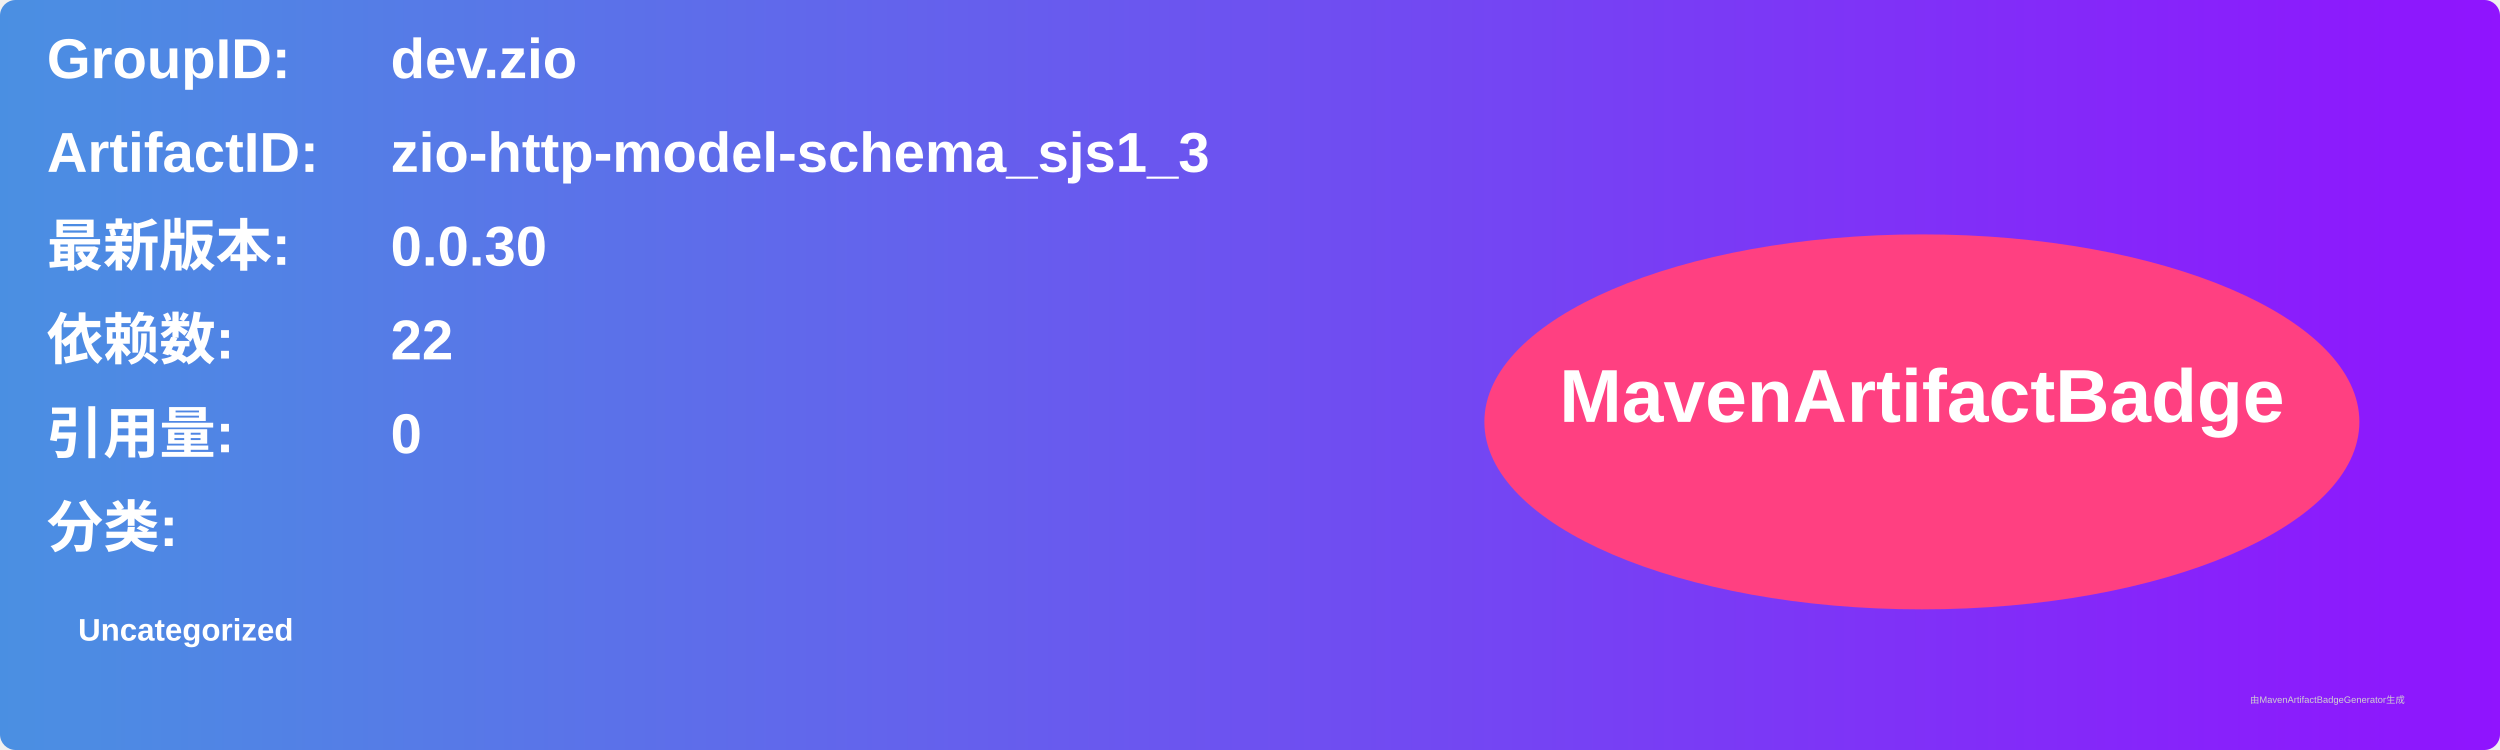
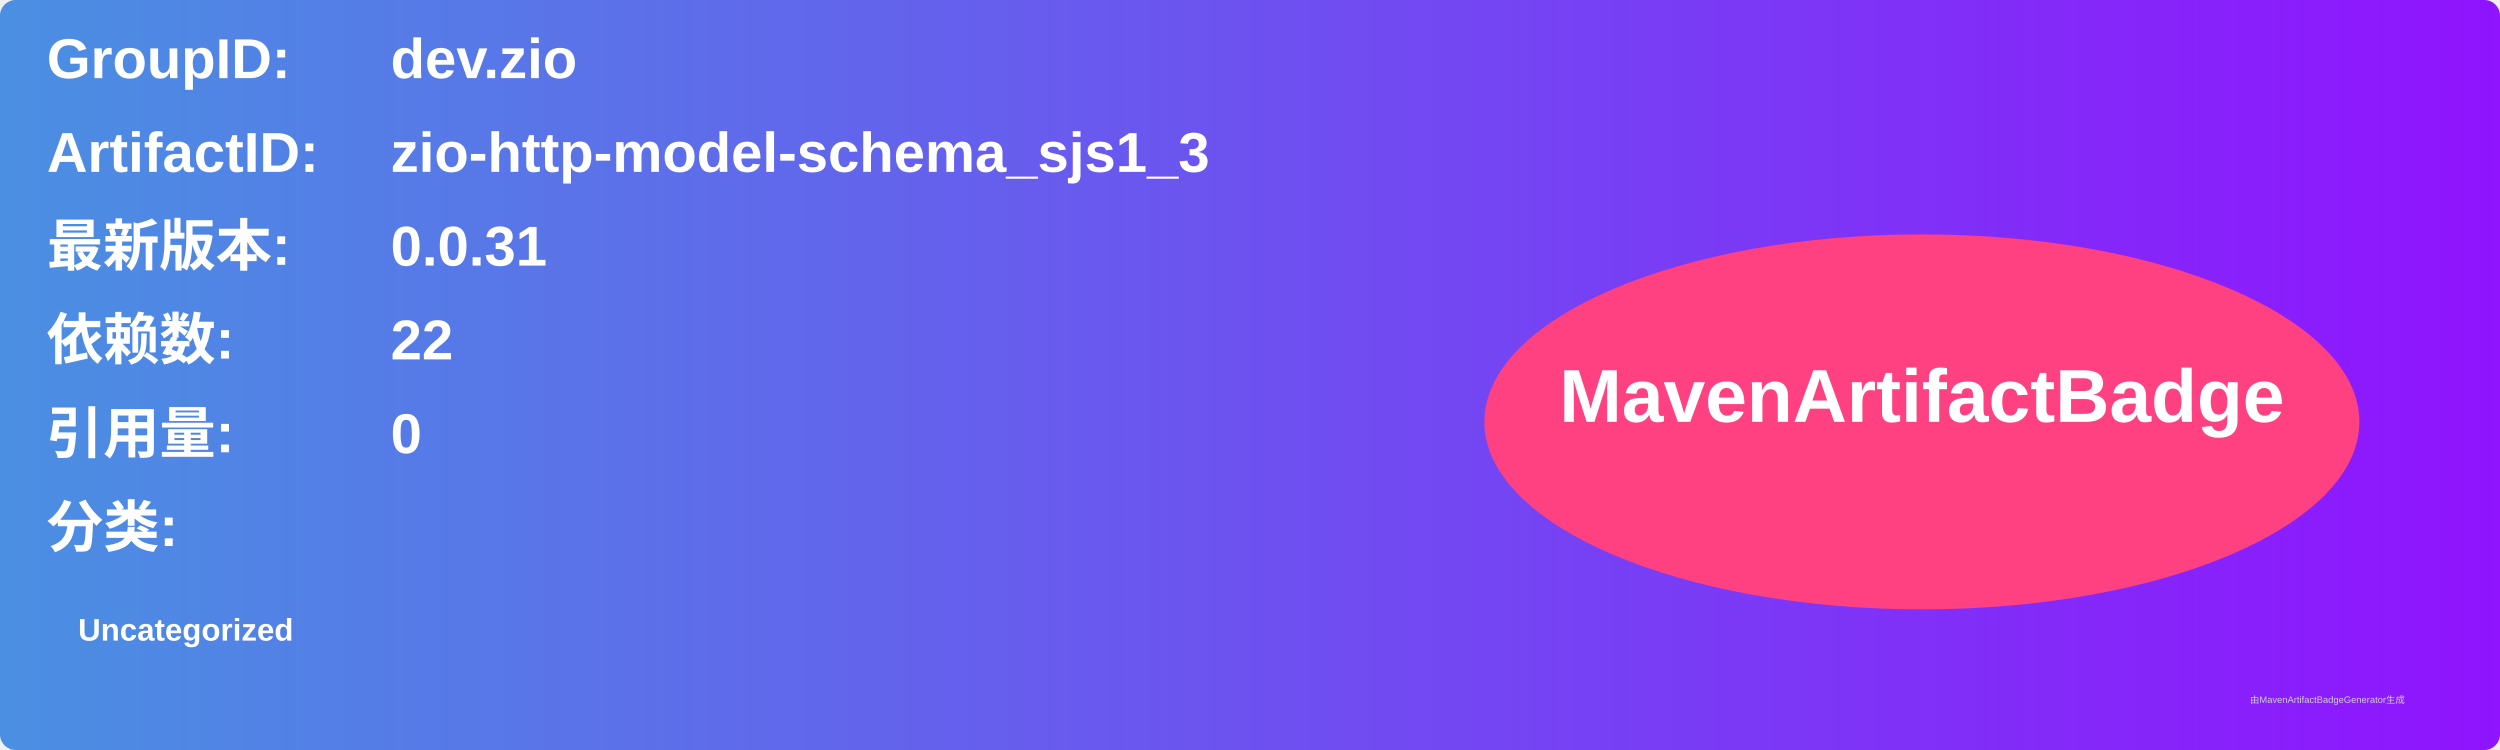
<svg xmlns="http://www.w3.org/2000/svg" width="800" height="240" viewBox="0 0 800 240">
  <linearGradient id="grad" x1="0%" y1="0%" x2="100%" y2="0%">
    <stop offset="0%" stop-color="#4a90e2" />
    <stop offset="100%" stop-color="#9013fe" />
  </linearGradient>
  <rect width="100%" height="100%" rx="5" ry="5" fill="url(#grad)" />
  <g transform="translate(15, 15)">
    <text x="0" y="10" font-family="Arial" font-size="18" fill="white" font-weight="bold" width="260">GroupID:</text>
    <text x="110" y="10" font-family="Arial" font-size="18" fill="white" font-weight="bold" width="460">dev.zio</text>
    <text x="0" y="40" font-family="Arial" font-size="18" fill="white" font-weight="bold" width="260">ArtifactID:</text>
    <text x="110" y="40" font-family="Arial" font-size="18" fill="white" font-weight="bold" width="460">zio-http-model-schema_sjs1_3</text>
    <text x="0" y="70" font-family="Arial" font-size="18" fill="white" font-weight="bold">最新版本:</text>
    <text x="110" y="70" font-family="Arial" font-size="18" fill="white" font-weight="bold">
-       <tspan font-weight="bold">0.0.30</tspan>
+       <tspan font-weight="bold">0.0.31</tspan>
    </text>
    <text x="0" y="100" font-family="Arial" font-size="18" fill="white" font-weight="bold">依赖数: </text>
    <text x="110" y="100" font-family="Arial" font-size="18" fill="white">
      <tspan font-weight="bold">22</tspan>
    </text>
    <text x="0" y="130" font-family="Arial" font-size="18" fill="white" font-weight="bold">引用量: </text>
    <text x="110" y="130" font-family="Arial" font-size="18" fill="white">
      <tspan font-weight="bold">0</tspan>
    </text>
    <text x="0" y="160" font-family="Arial" font-size="18" fill="white" font-weight="bold">分类:</text>
    <text x="10" y="190" font-family="Arial" font-size="10" fill="white">
      <tspan font-weight="bold">Uncategorized</tspan>
    </text>
    <ellipse cx="600" cy="120" rx="140" ry="60" fill="#ff4081" />
    <text x="600" y="120" text-anchor="middle" font-family="Arial" font-size="24" fill="white" font-weight="bold">MavenArtifactBadge</text>
  </g>
  <text x="720" y="225" font-family="Arial" font-size="3" fill="#d0d0d0">由MavenArtifactBadgeGenerator生成</text>
</svg>
